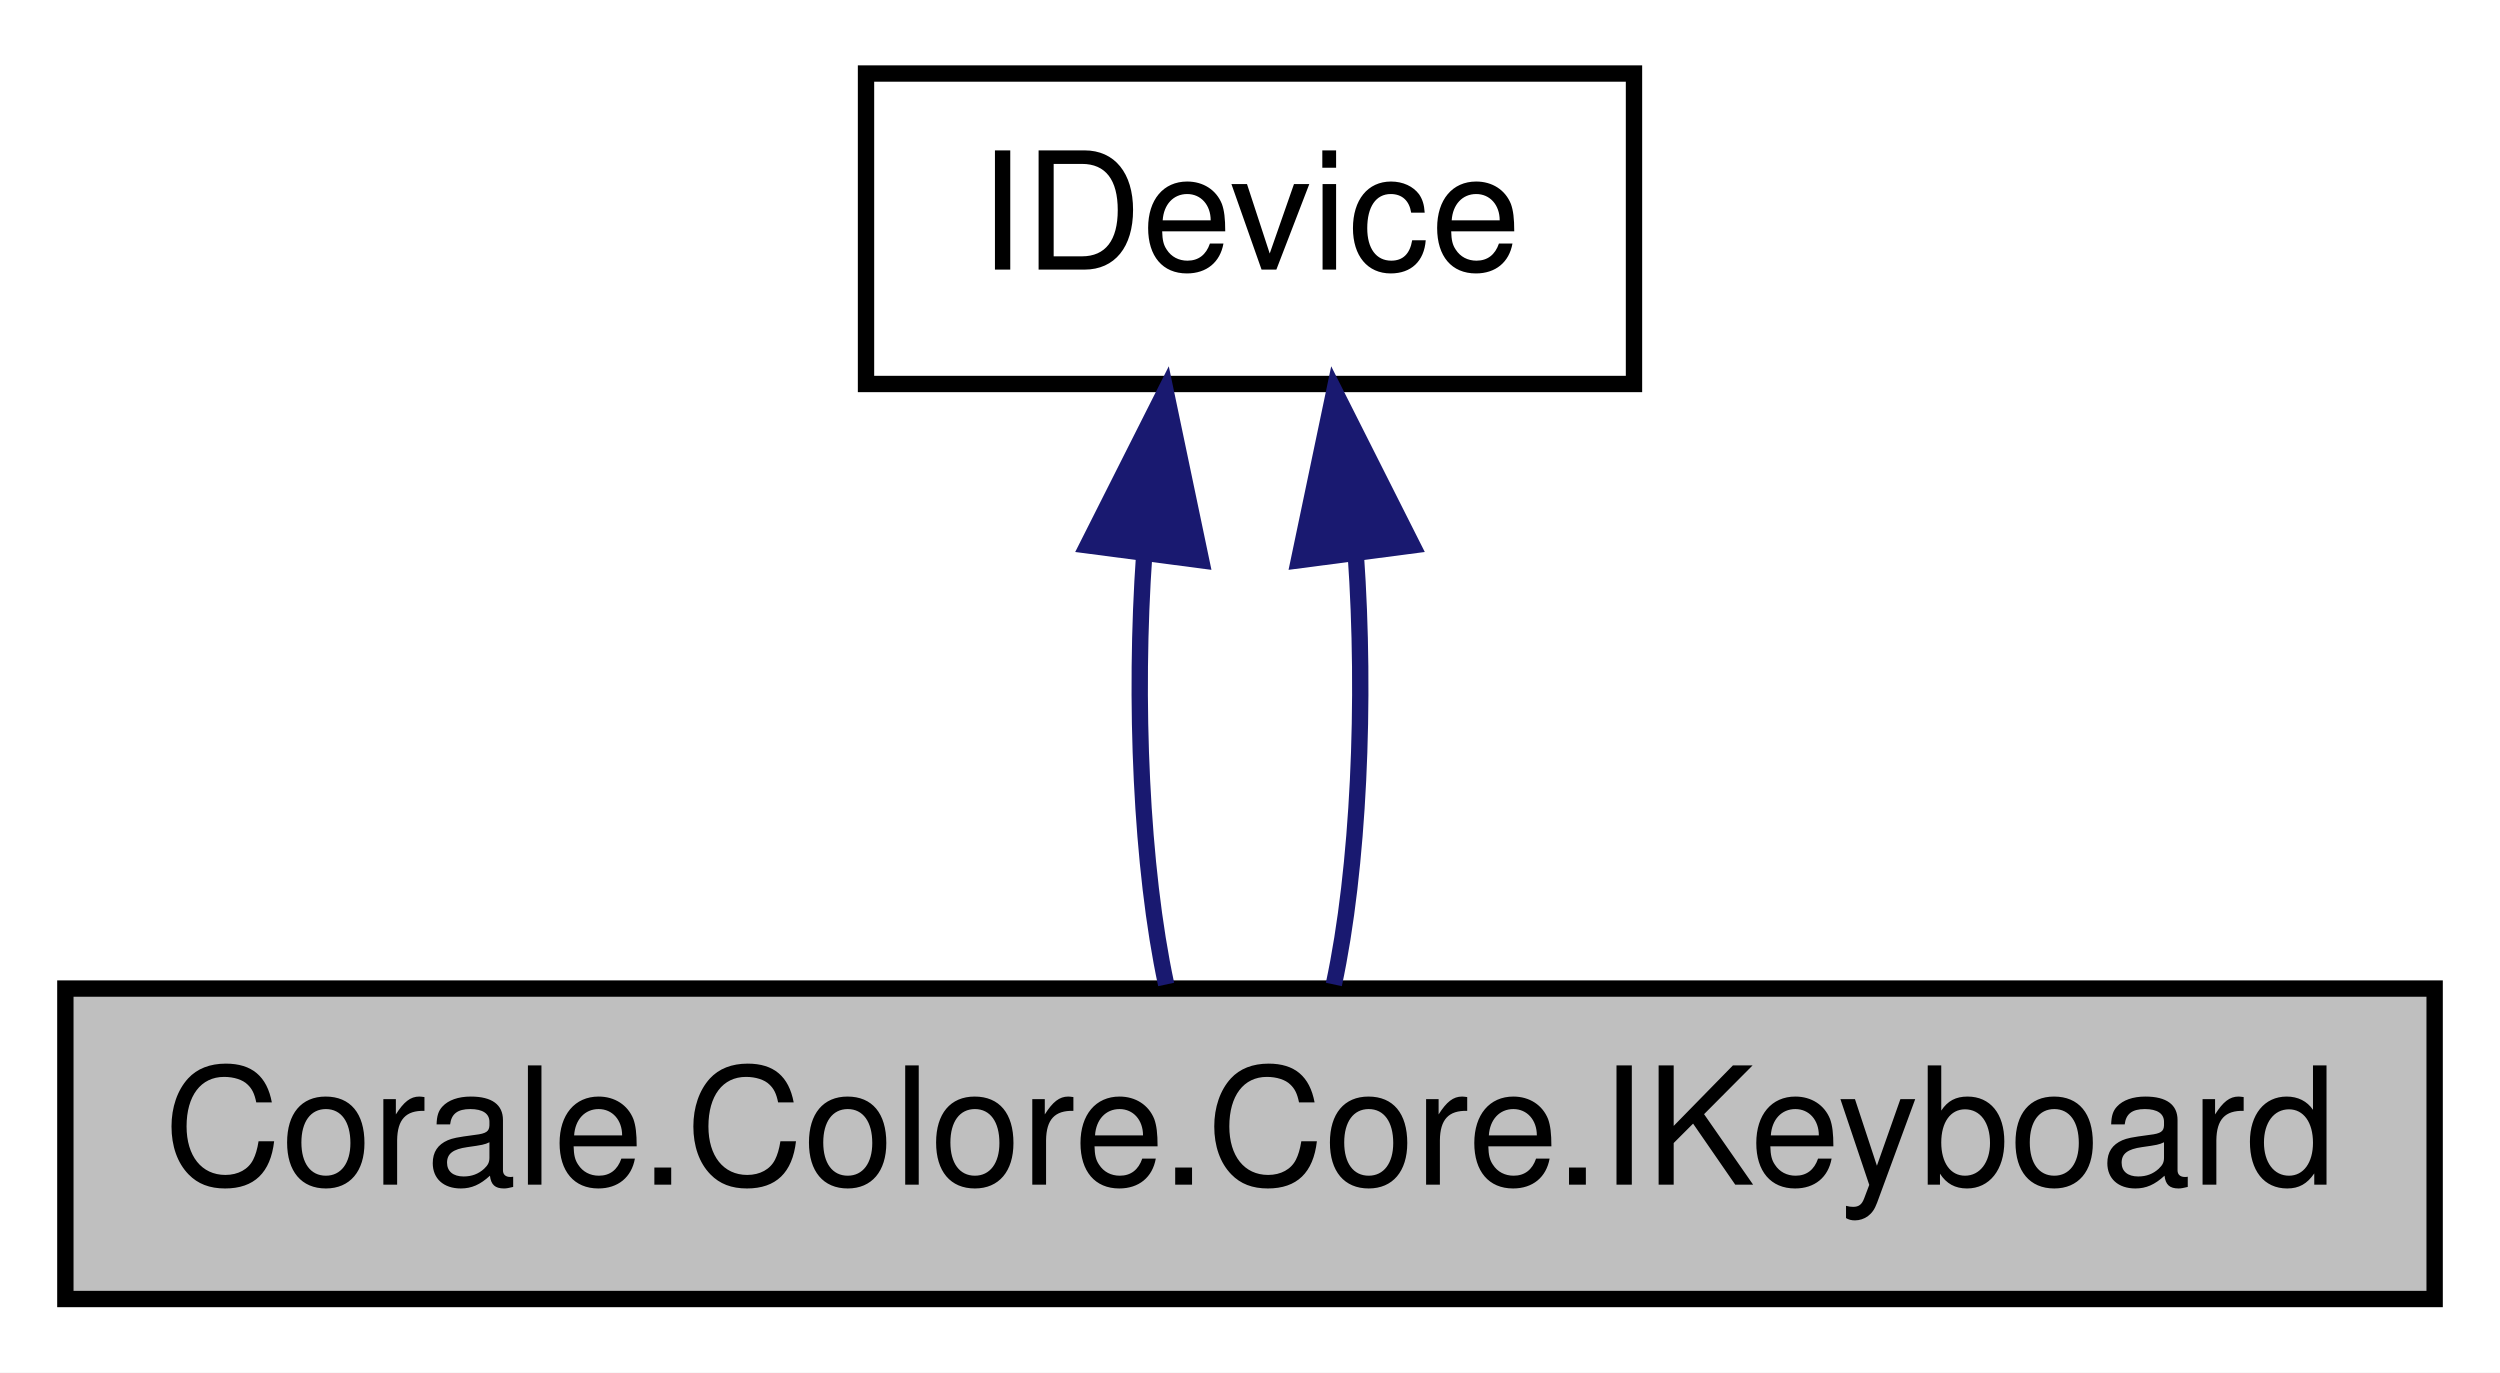
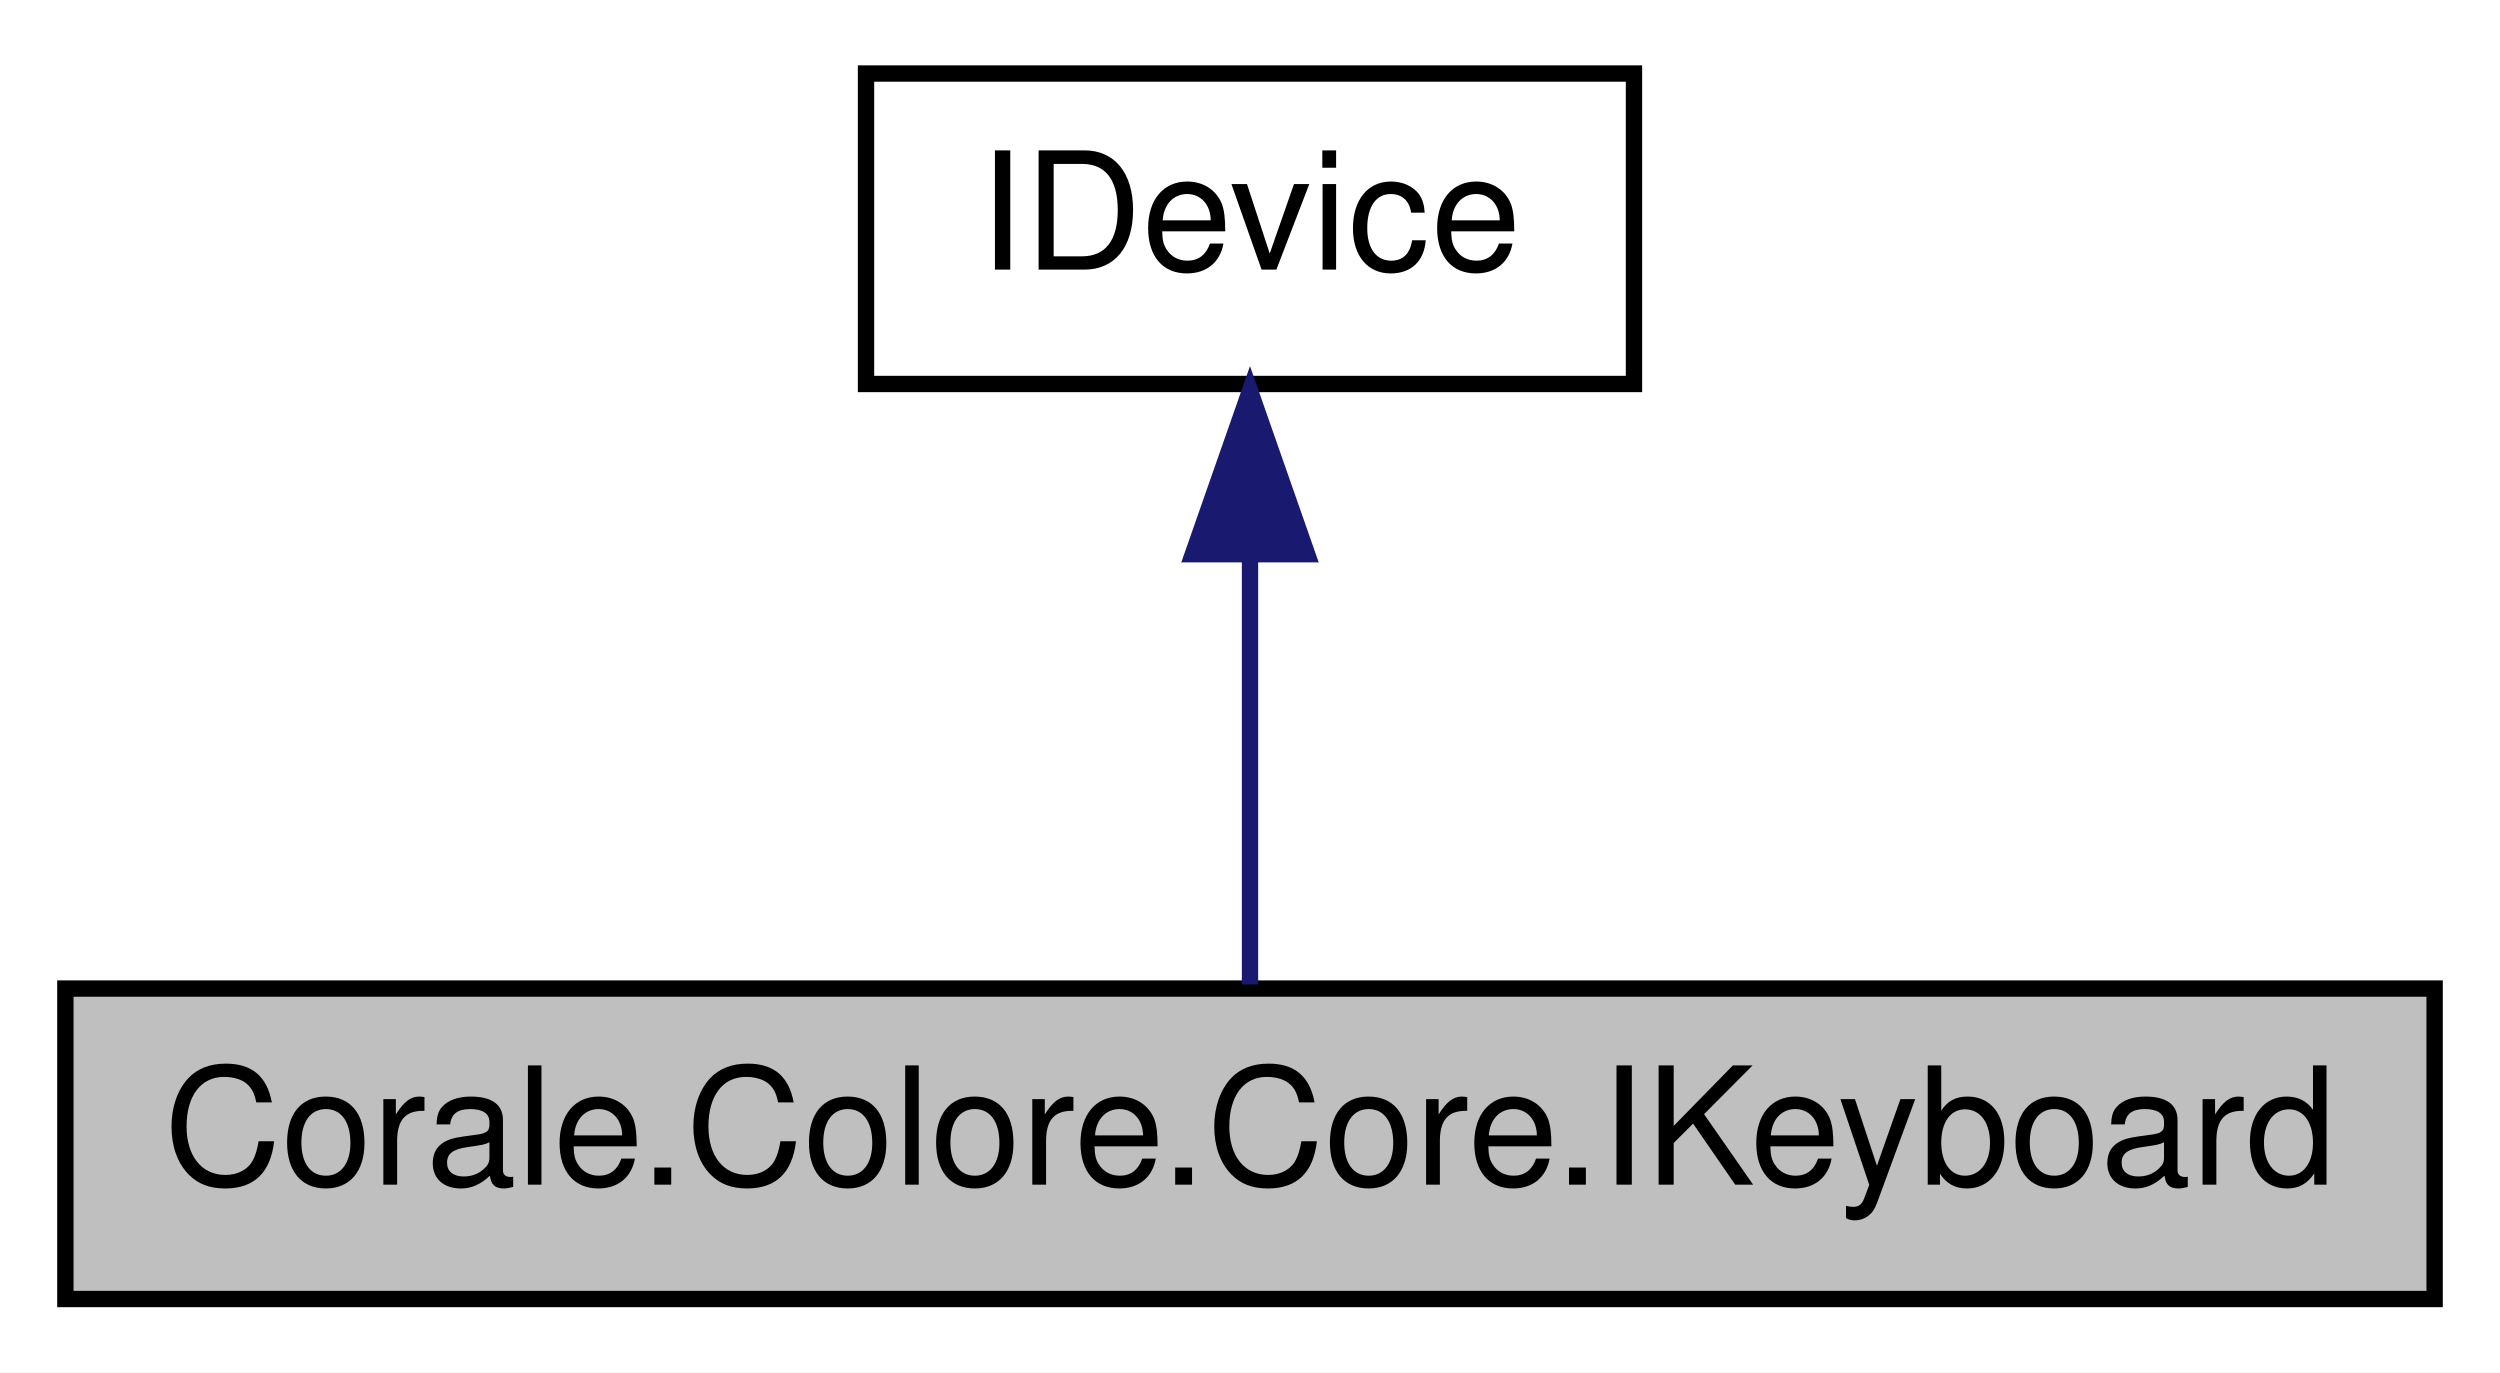
<svg xmlns="http://www.w3.org/2000/svg" xmlns:xlink="http://www.w3.org/1999/xlink" width="153pt" height="84pt" viewBox="0.00 0.00 153.00 84.00">
  <g id="graph0" class="graph" transform="scale(1 1) rotate(0) translate(4 80)">
    <polygon fill="white" stroke="none" points="-4,4 -4,-80 149,-80 149,4 -4,4" />
    <g id="node1" class="node">
      <polygon fill="#bfbfbf" stroke="black" points="0,-0.5 0,-19.5 145,-19.5 145,-0.5 0,-0.5" />
      <text text-anchor="middle" x="72.5" y="-7.5" font-family="Helvetica,sans-Serif" font-size="10.00">Corale.Colore.Core.IKeyboard</text>
    </g>
    <g id="node2" class="node">
      <g id="a_node2">
        <a xlink:href="interface_corale_1_1_colore_1_1_core_1_1_i_device.html" target="_top" xlink:title="Interface for functionality common with all devices. ">
          <polygon fill="white" stroke="black" points="49,-56.5 49,-75.5 96,-75.5 96,-56.5 49,-56.5" />
          <text text-anchor="middle" x="72.5" y="-63.5" font-family="Helvetica,sans-Serif" font-size="10.00">IDevice</text>
        </a>
      </g>
    </g>
    <g id="edge1" class="edge">
-       <path fill="none" stroke="midnightblue" d="M66.028,-46.1C65.396,-37.136 65.843,-26.858 67.369,-19.751" />
-       <polygon fill="midnightblue" stroke="midnightblue" points="62.566,-46.622 67.334,-56.083 69.507,-45.713 62.566,-46.622" />
-     </g>
-     <g id="edge2" class="edge">
-       <path fill="none" stroke="midnightblue" d="M78.972,-46.1C79.604,-37.136 79.157,-26.858 77.631,-19.751" />
-       <polygon fill="midnightblue" stroke="midnightblue" points="75.493,-45.713 77.666,-56.083 82.434,-46.622 75.493,-45.713" />
+       <path fill="none" stroke="midnightblue" d="M72.5,-45.804C72.5,-36.91 72.5,-26.78 72.5,-19.751" />
+       <polygon fill="midnightblue" stroke="midnightblue" points="69,-46.083 72.5,-56.083 76,-46.083 69,-46.083" />
    </g>
  </g>
</svg>
